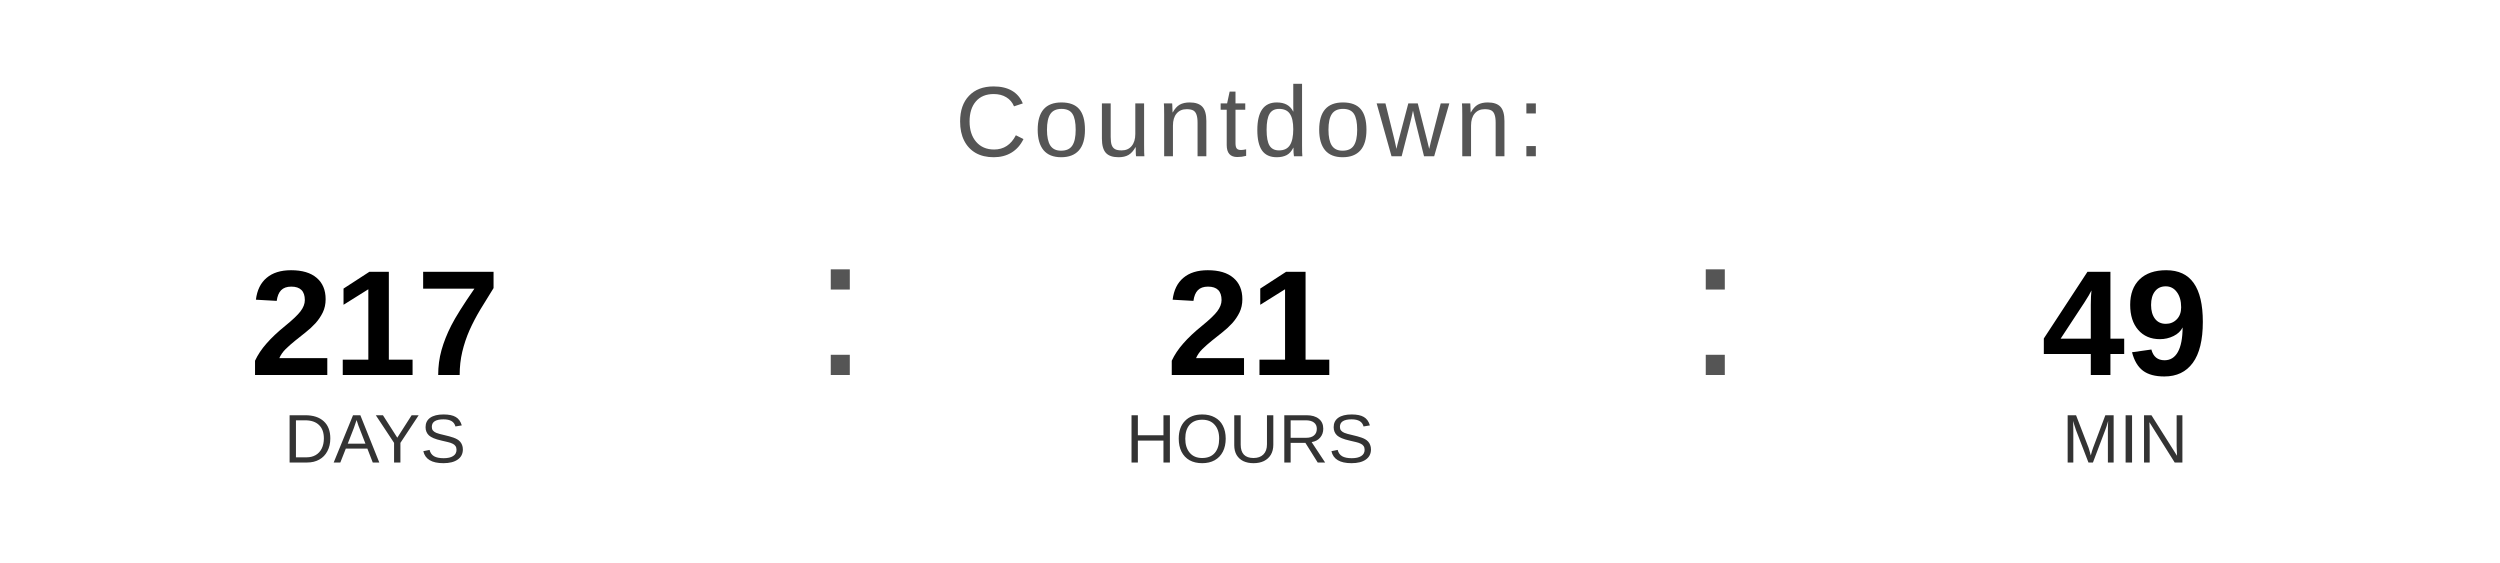
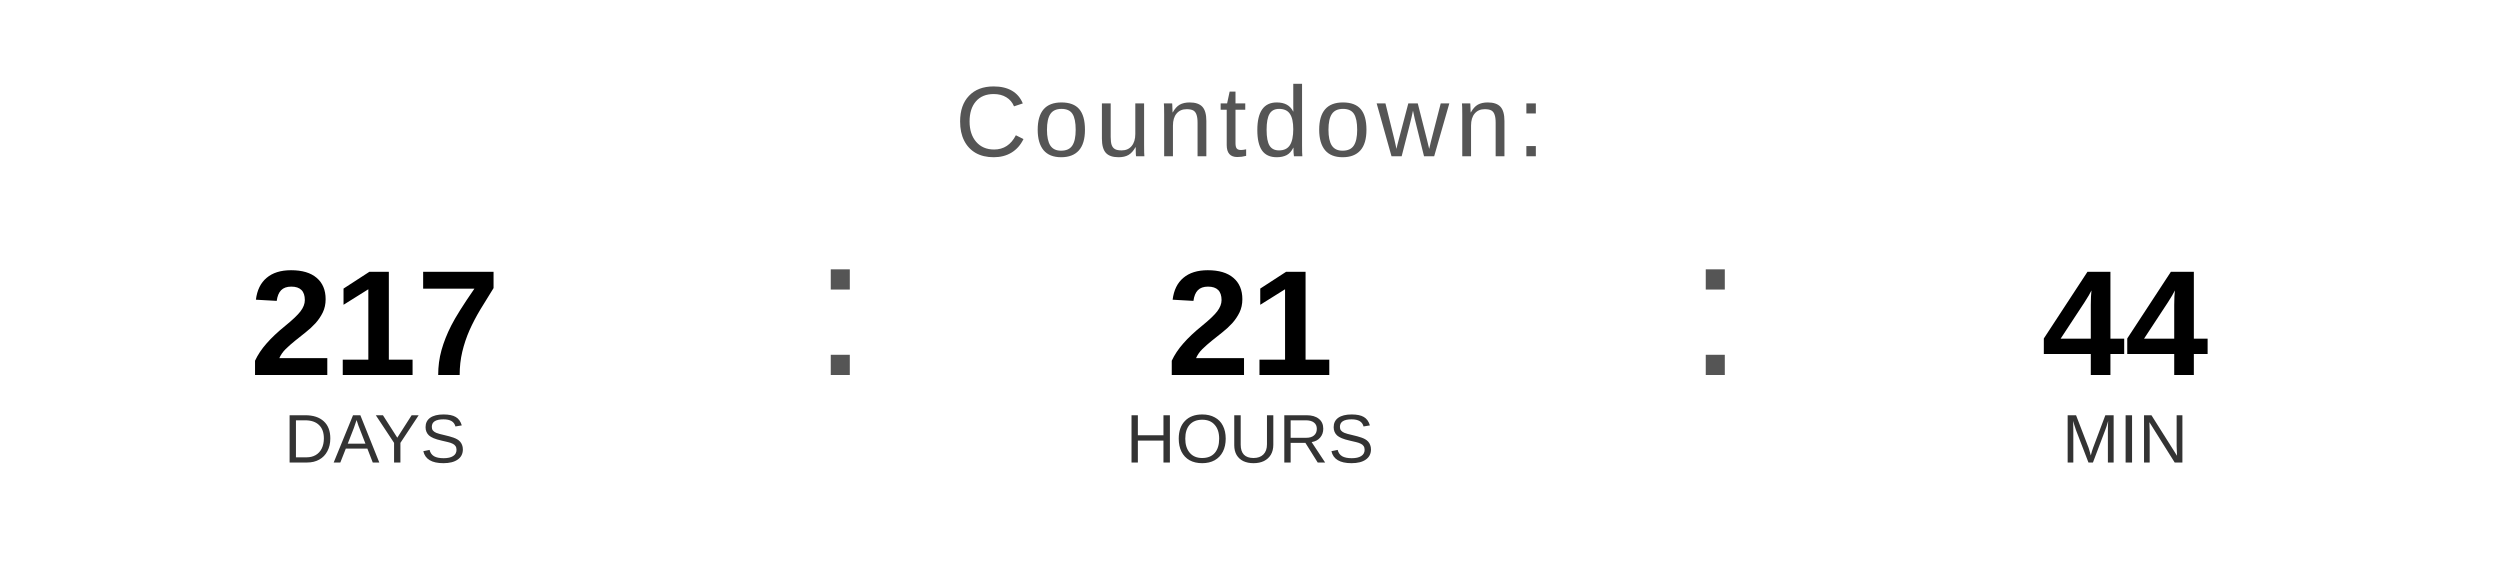
<svg xmlns="http://www.w3.org/2000/svg" width="400" height="90" viewBox="0 0 400 90">
  <text x="200" y="25" font-family="Arial, Helvetica, sans-serif" font-size="16" fill="#555555" text-anchor="middle" letter-spacing="1">
    Countdown:
  </text>
  <text x="60" y="60" font-family="Arial, Helvetica, sans-serif" font-size="24" font-weight="bold" fill="#000000" text-anchor="middle">217</text>
  <text x="60" y="74" font-family="Arial, Helvetica, sans-serif" font-size="11" fill="#333333" text-anchor="middle">DAYS</text>
  <text x="130" y="60" font-family="Arial, sans-serif" font-size="32" fill="#555555">:</text>
  <text x="200" y="60" font-family="Arial, Helvetica, sans-serif" font-size="24" font-weight="bold" fill="#000000" text-anchor="middle">21</text>
  <text x="200" y="74" font-family="Arial, Helvetica, sans-serif" font-size="11" fill="#333333" text-anchor="middle">HOURS</text>
  <text x="270" y="60" font-family="Arial, sans-serif" font-size="32" fill="#555555">:</text>
-   <text x="340" y="60" font-family="Arial, Helvetica, sans-serif" font-size="24" font-weight="bold" fill="#000000" text-anchor="middle">49</text>
+   <text x="340" y="60" font-family="Arial, Helvetica, sans-serif" font-size="24" font-weight="bold" fill="#000000" text-anchor="middle">44</text>
  <text x="340" y="74" font-family="Arial, Helvetica, sans-serif" font-size="11" fill="#333333" text-anchor="middle">MIN</text>
</svg>
